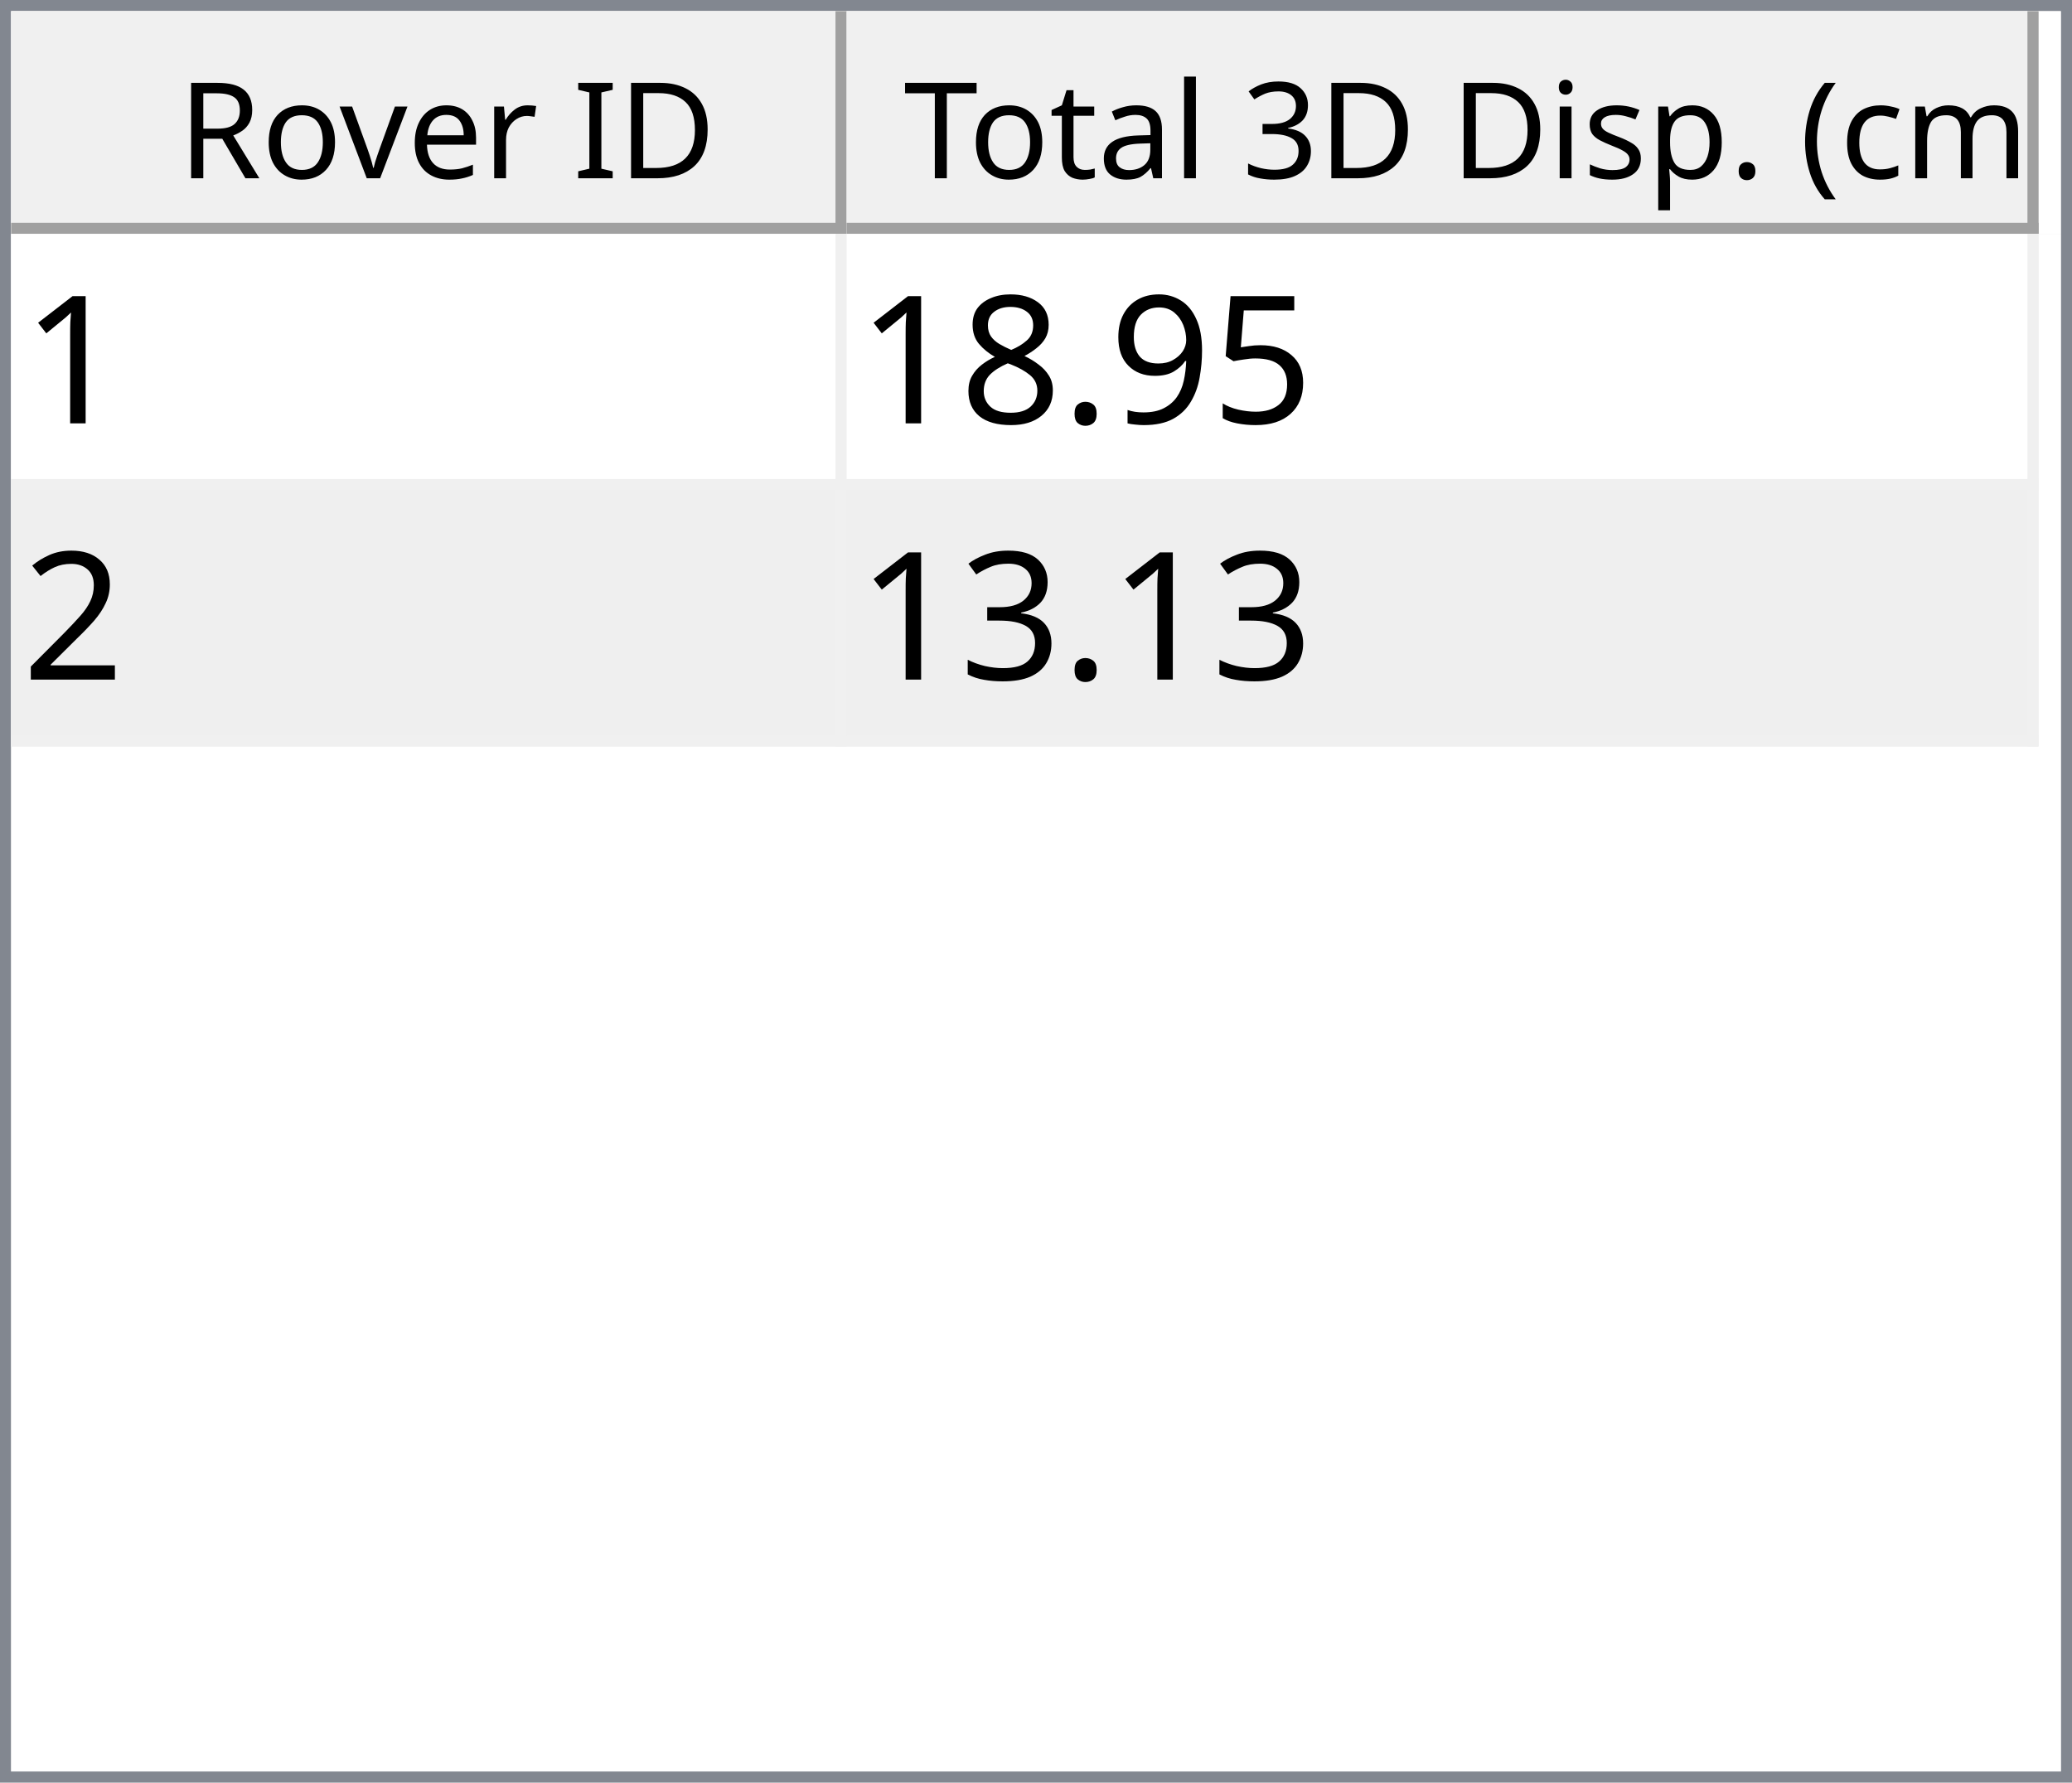
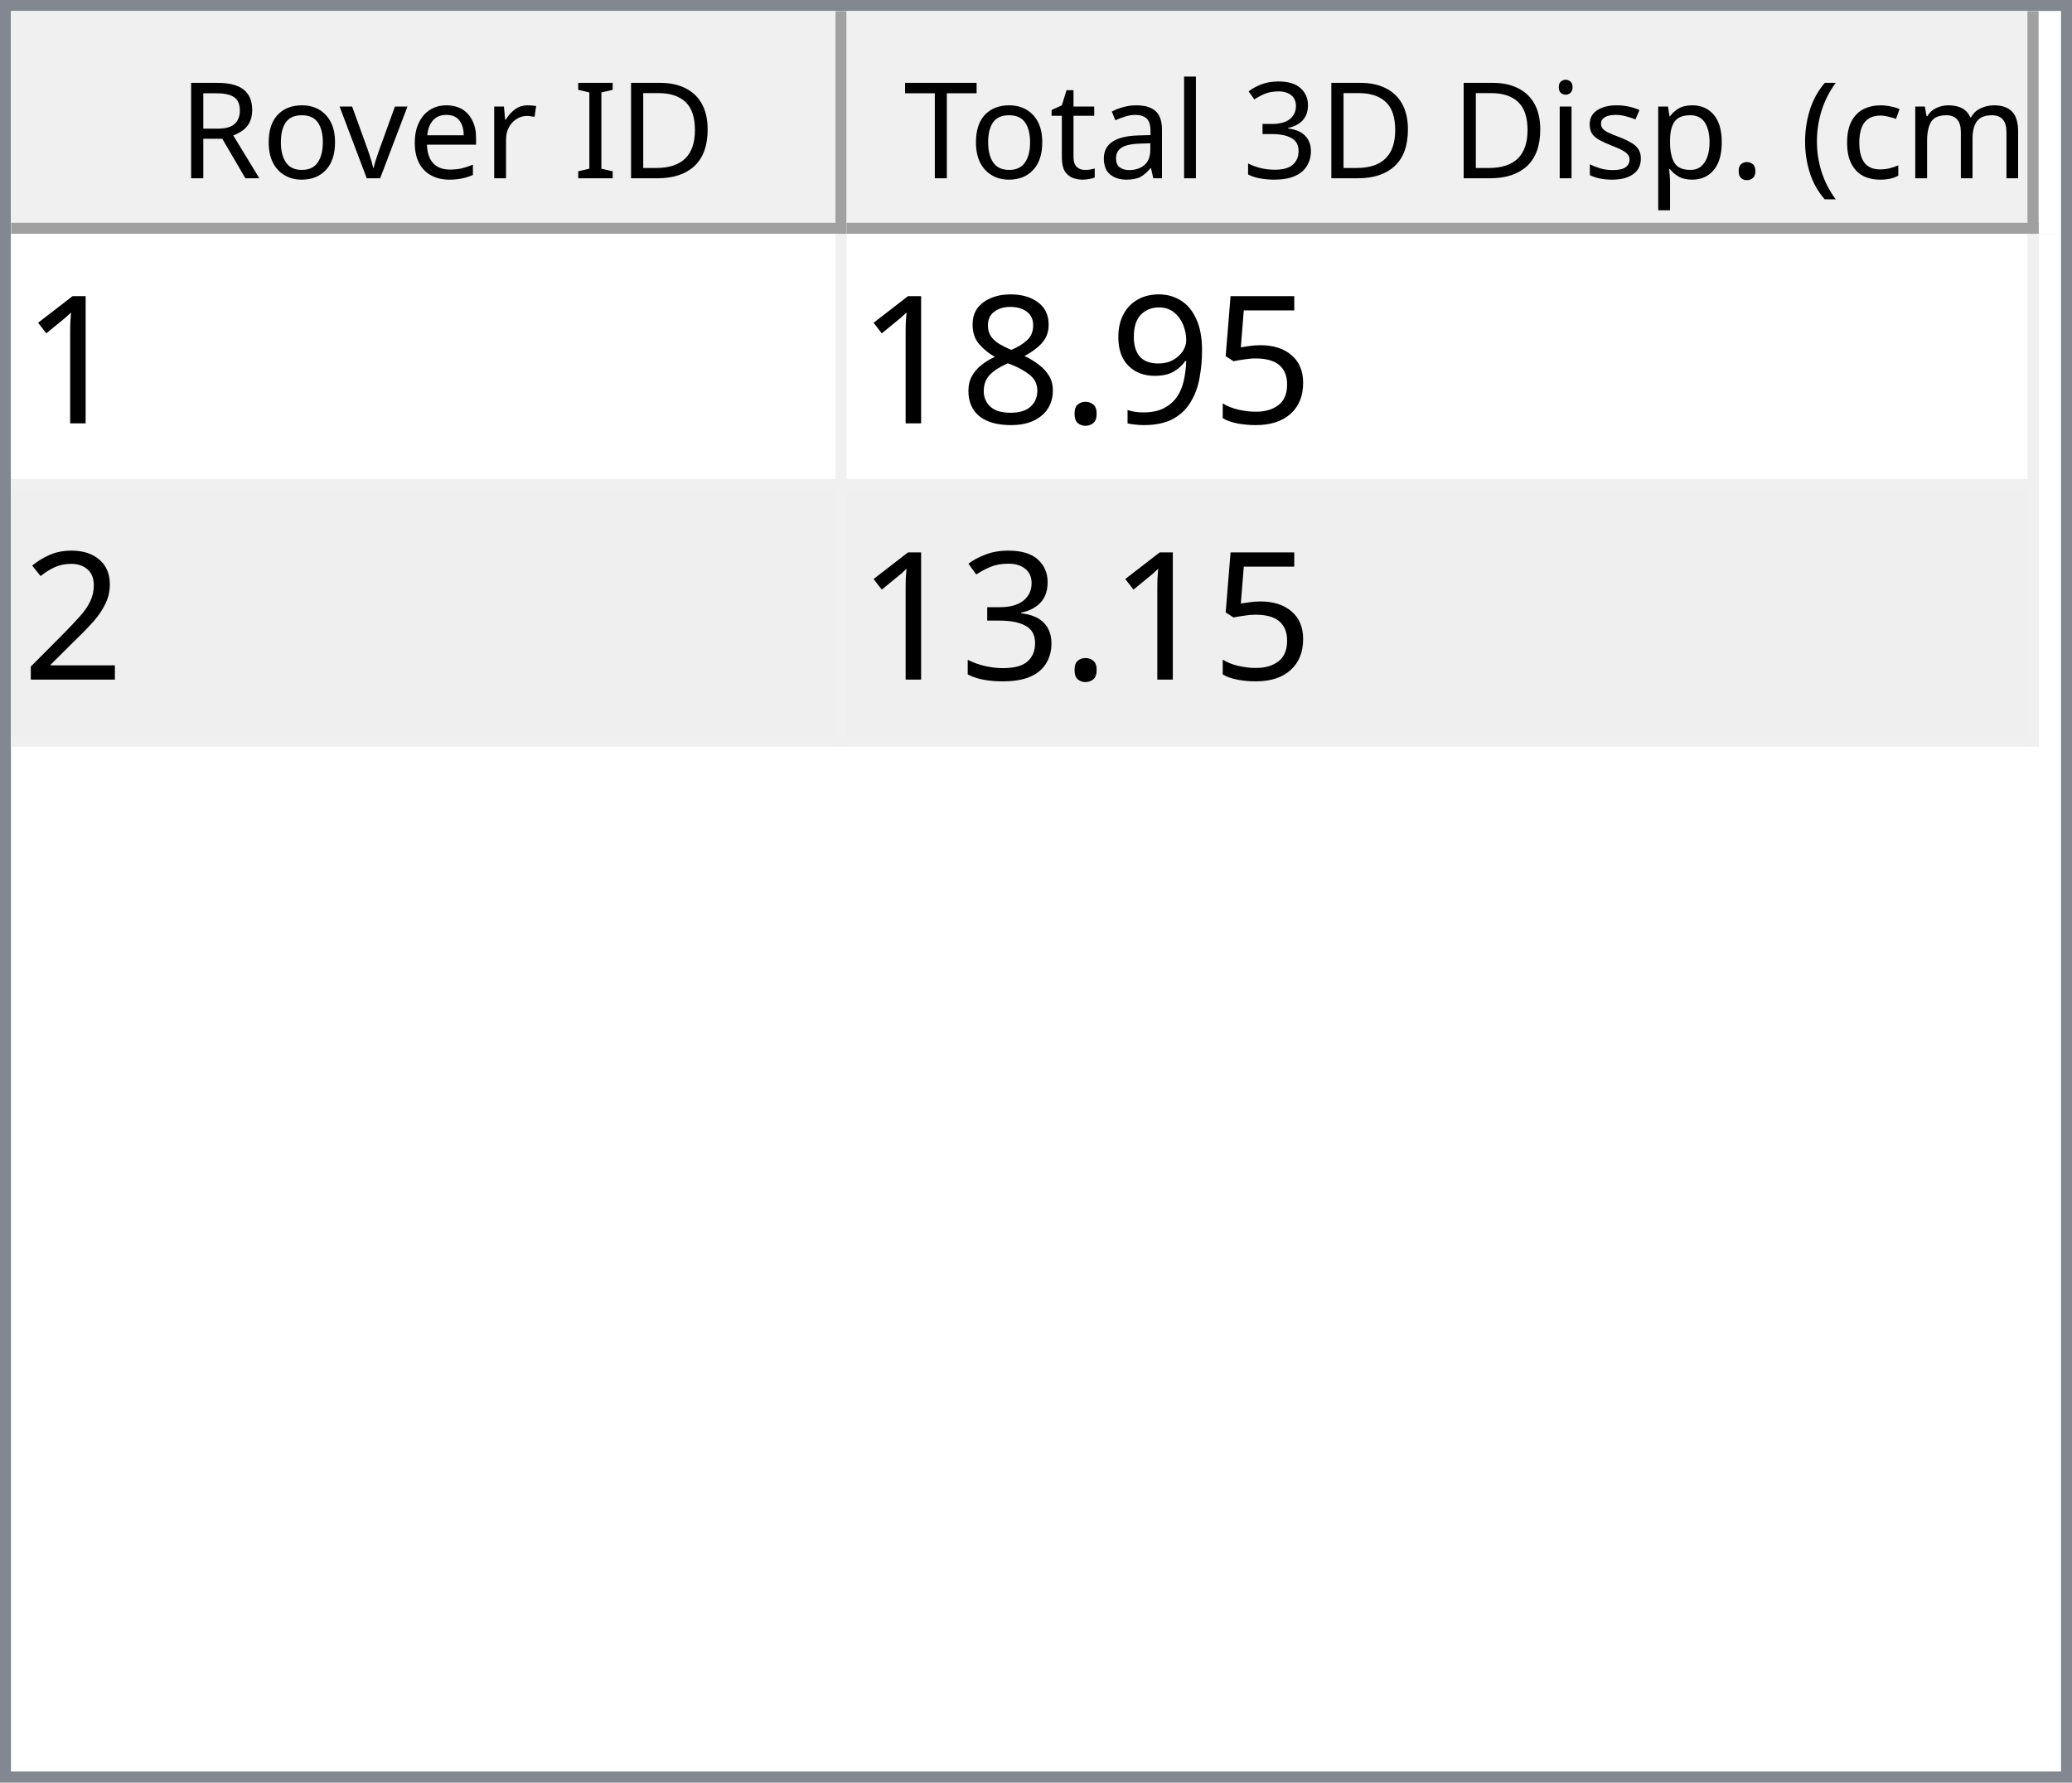
<svg xmlns="http://www.w3.org/2000/svg" style="fill-opacity:1; color-rendering:auto; color-interpolation:auto; text-rendering:auto; stroke:black; stroke-linecap:square; stroke-miterlimit:10; shape-rendering:auto; stroke-opacity:1; fill:black; stroke-dasharray:none; font-weight:normal; stroke-width:1; font-family:'Dialog'; font-style:normal; stroke-linejoin:miter; font-size:12px; stroke-dashoffset:0; image-rendering:auto;" width="186" height="160">
  <defs id="genericDefs" />
  <g>
    <defs id="defs1">
      <clipPath clipPathUnits="userSpaceOnUse" id="clipPath1">
        <path d="M0 0 L186 0 L186 160 L0 160 L0 0 Z" />
      </clipPath>
      <clipPath clipPathUnits="userSpaceOnUse" id="clipPath2">
        <path d="M0 0 L0 160 L186 160 L186 0 Z" />
      </clipPath>
      <clipPath clipPathUnits="userSpaceOnUse" id="clipPath3">
        <path d="M0 0 L0 20 L184 20 L184 0 Z" />
      </clipPath>
      <clipPath clipPathUnits="userSpaceOnUse" id="clipPath4">
        <path d="M0 0 L0 20 L75 20 L75 0 Z" />
      </clipPath>
      <clipPath clipPathUnits="userSpaceOnUse" id="clipPath5">
        <path d="M1 1 L1 19 L74 19 L74 1 Z" />
      </clipPath>
      <clipPath clipPathUnits="userSpaceOnUse" id="clipPath6">
        <path d="M0 0 L0 18 L73 18 L73 0 Z" />
      </clipPath>
      <clipPath clipPathUnits="userSpaceOnUse" id="clipPath7">
        <path d="M-0.5 -0.5 L-0.5 19.5 L74.5 19.5 L74.5 -0.5 Z" />
      </clipPath>
      <clipPath clipPathUnits="userSpaceOnUse" id="clipPath8">
        <path d="M0 0 L0 20 L107 20 L107 0 Z" />
      </clipPath>
      <clipPath clipPathUnits="userSpaceOnUse" id="clipPath9">
        <path d="M1 1 L1 19 L106 19 L106 1 Z" />
      </clipPath>
      <clipPath clipPathUnits="userSpaceOnUse" id="clipPath10">
        <path d="M0 0 L0 18 L105 18 L105 0 Z" />
      </clipPath>
      <clipPath clipPathUnits="userSpaceOnUse" id="clipPath11">
        <path d="M-0.5 -0.5 L-0.5 19.5 L106.5 19.5 L106.5 -0.5 Z" />
      </clipPath>
      <clipPath clipPathUnits="userSpaceOnUse" id="clipPath12">
        <path d="M0 0 L0 138 L184 138 L184 0 Z" />
      </clipPath>
      <clipPath clipPathUnits="userSpaceOnUse" id="clipPath13">
        <path d="M0 0 L0 46 L182 46 L182 0 Z" />
      </clipPath>
      <clipPath clipPathUnits="userSpaceOnUse" id="clipPath14">
        <path d="M-0.5 -0.5 L-0.5 45.5 L181.5 45.5 L181.5 -0.5 Z" />
      </clipPath>
      <clipPath clipPathUnits="userSpaceOnUse" id="clipPath15">
        <path d="M0 0 L0 22 L74 22 L74 0 Z" />
      </clipPath>
      <clipPath clipPathUnits="userSpaceOnUse" id="clipPath16">
        <path d="M0 0 L0 22 L106 22 L106 0 Z" />
      </clipPath>
      <font horiz-adv-x="64.551" id="font1">
        <font-face ascent="107.91" descent="25.098" units-per-em="100" style="font-style:normal; font-family:Segoe UI; font-weight:normal;" />
        <missing-glyph horiz-adv-x="64.551" d="M8.109 0 L8.109 68.266 L56.453 68.266 L56.453 0 L8.109 0 ZM15.328 7.234 L49.219 7.234 L49.219 61.031 L15.328 61.031 L15.328 7.234 Z" />
        <glyph unicode="D" horiz-adv-x="70.117" d="M9.188 0 L9.188 70.016 L28.516 70.016 Q65.531 70.016 65.531 35.891 Q65.531 19.672 55.25 9.836 Q44.969 0 27.734 0 L9.188 0 ZM17.391 62.594 L17.391 7.422 L27.828 7.422 Q41.609 7.422 49.273 14.797 Q56.938 22.172 56.938 35.688 Q56.938 62.594 28.328 62.594 L17.391 62.594 Z" />
        <glyph unicode="I" horiz-adv-x="26.611" d="M17.391 0 L9.188 0 L9.188 70.016 L17.391 70.016 L17.391 0 Z" />
        <glyph unicode=" " horiz-adv-x="27.393" d="" />
        <glyph unicode="r" horiz-adv-x="34.766" d="M34.188 41.891 Q32.078 43.5 28.125 43.5 Q23 43.5 19.555 38.672 Q16.109 33.844 16.109 25.484 L16.109 0 L8.109 0 L8.109 50 L16.109 50 L16.109 39.703 L16.312 39.703 Q18.016 44.969 21.531 47.922 Q25.047 50.875 29.391 50.875 Q32.516 50.875 34.188 50.203 L34.188 41.891 Z" />
        <glyph unicode="e" horiz-adv-x="52.295" d="M48.297 23 L12.984 23 Q13.188 14.656 17.484 10.109 Q21.781 5.562 29.297 5.562 Q37.75 5.562 44.828 11.141 L44.828 3.609 Q38.234 -1.172 27.391 -1.172 Q16.797 -1.172 10.742 5.641 Q4.688 12.453 4.688 24.812 Q4.688 36.469 11.305 43.82 Q17.922 51.172 27.734 51.172 Q37.547 51.172 42.922 44.828 Q48.297 38.484 48.297 27.203 L48.297 23 ZM40.094 29.781 Q40.047 36.719 36.75 40.578 Q33.453 44.438 27.594 44.438 Q21.922 44.438 17.969 40.383 Q14.016 36.328 13.094 29.781 L40.094 29.781 Z" />
        <glyph unicode="v" horiz-adv-x="47.9" d="M47.406 50 L27.484 0 L19.625 0 L0.688 50 L9.469 50 L22.172 13.672 Q23.578 9.672 23.922 6.688 L24.125 6.688 Q24.609 10.453 25.688 13.484 L38.969 50 L47.406 50 Z" />
        <glyph unicode="o" horiz-adv-x="58.594" d="M29 -1.172 Q17.922 -1.172 11.305 5.836 Q4.688 12.844 4.688 24.422 Q4.688 37.016 11.57 44.094 Q18.453 51.172 30.172 51.172 Q41.359 51.172 47.633 44.289 Q53.906 37.406 53.906 25.203 Q53.906 13.234 47.141 6.031 Q40.375 -1.172 29 -1.172 ZM29.594 44.438 Q21.875 44.438 17.383 39.188 Q12.891 33.938 12.891 24.703 Q12.891 15.828 17.43 10.695 Q21.969 5.562 29.594 5.562 Q37.359 5.562 41.531 10.594 Q45.703 15.625 45.703 24.906 Q45.703 34.281 41.531 39.359 Q37.359 44.438 29.594 44.438 Z" />
        <glyph unicode="R" horiz-adv-x="59.814" d="M59.375 0 L49.609 0 L37.891 19.625 Q36.281 22.359 34.766 24.289 Q33.25 26.219 31.664 27.438 Q30.078 28.656 28.25 29.219 Q26.422 29.781 24.125 29.781 L17.391 29.781 L17.391 0 L9.188 0 L9.188 70.016 L30.078 70.016 Q34.672 70.016 38.555 68.867 Q42.438 67.719 45.289 65.375 Q48.141 63.031 49.758 59.547 Q51.375 56.062 51.375 51.375 Q51.375 47.703 50.273 44.656 Q49.172 41.609 47.148 39.211 Q45.125 36.812 42.266 35.133 Q39.406 33.453 35.844 32.516 L35.844 32.328 Q37.594 31.547 38.891 30.547 Q40.188 29.547 41.359 28.18 Q42.531 26.812 43.68 25.078 Q44.828 23.344 46.234 21.047 L59.375 0 ZM17.391 62.594 L17.391 37.203 L28.516 37.203 Q31.594 37.203 34.203 38.133 Q36.812 39.062 38.719 40.797 Q40.625 42.531 41.703 45.047 Q42.781 47.562 42.781 50.688 Q42.781 56.297 39.141 59.445 Q35.5 62.594 28.609 62.594 L17.391 62.594 Z" />
        <glyph unicode=")" horiz-adv-x="30.176" d="M8.297 -15.922 L1.172 -15.922 Q16.406 2.344 16.406 26.812 Q16.406 51.469 1.078 70.016 L8.297 70.016 Q23.531 52.156 23.531 26.703 Q23.531 1.375 8.297 -15.922 Z" />
        <glyph unicode="m" horiz-adv-x="86.133" d="M79.109 0 L71.094 0 L71.094 28.719 Q71.094 37.016 68.531 40.727 Q65.969 44.438 59.906 44.438 Q54.781 44.438 51.195 39.75 Q47.609 35.062 47.609 28.516 L47.609 0 L39.594 0 L39.594 29.688 Q39.594 44.438 28.219 44.438 Q22.953 44.438 19.531 40.016 Q16.109 35.594 16.109 28.516 L16.109 0 L8.109 0 L8.109 50 L16.109 50 L16.109 42.094 L16.312 42.094 Q21.625 51.172 31.844 51.172 Q36.969 51.172 40.773 48.312 Q44.578 45.453 46 40.828 Q51.562 51.172 62.594 51.172 Q79.109 51.172 79.109 30.812 L79.109 0 Z" />
        <glyph unicode="c" horiz-adv-x="46.191" d="M42.188 2.297 Q36.422 -1.172 28.516 -1.172 Q17.828 -1.172 11.258 5.789 Q4.688 12.75 4.688 23.828 Q4.688 36.188 11.766 43.68 Q18.844 51.172 30.672 51.172 Q37.25 51.172 42.281 48.734 L42.281 40.531 Q36.719 44.438 30.375 44.438 Q22.703 44.438 17.797 38.945 Q12.891 33.453 12.891 24.516 Q12.891 15.719 17.508 10.641 Q22.125 5.562 29.891 5.562 Q36.422 5.562 42.188 9.906 L42.188 2.297 Z" />
        <glyph unicode="(" horiz-adv-x="30.176" d="M29.109 -15.922 L21.969 -15.922 Q6.844 1.375 6.844 26.703 Q6.844 52.156 21.969 70.016 L29.203 70.016 Q13.875 51.469 13.875 26.812 Q13.875 2.344 29.109 -15.922 Z" />
        <glyph unicode="." horiz-adv-x="21.68" d="M10.891 -1.078 Q8.641 -1.078 7.055 0.539 Q5.469 2.156 5.469 4.391 Q5.469 6.641 7.055 8.273 Q8.641 9.906 10.891 9.906 Q13.188 9.906 14.797 8.273 Q16.406 6.641 16.406 4.391 Q16.406 2.156 14.797 0.539 Q13.188 -1.078 10.891 -1.078 Z" />
        <glyph unicode="p" horiz-adv-x="58.789" d="M16.312 7.234 L16.109 7.234 L16.109 -23 L8.109 -23 L8.109 50 L16.109 50 L16.109 41.219 L16.312 41.219 Q22.219 51.172 33.594 51.172 Q43.266 51.172 48.688 44.461 Q54.109 37.75 54.109 26.469 Q54.109 13.922 48 6.375 Q41.891 -1.172 31.297 -1.172 Q21.578 -1.172 16.312 7.234 ZM16.109 27.391 L16.109 20.406 Q16.109 14.203 20.141 9.883 Q24.172 5.562 30.375 5.562 Q37.641 5.562 41.773 11.133 Q45.906 16.703 45.906 26.609 Q45.906 34.969 42.047 39.703 Q38.188 44.438 31.594 44.438 Q24.609 44.438 20.359 39.578 Q16.109 34.719 16.109 27.391 Z" />
        <glyph unicode="s" horiz-adv-x="42.432" d="M5.078 1.812 L5.078 10.406 Q11.625 5.562 19.484 5.562 Q30.031 5.562 30.031 12.594 Q30.031 14.594 29.125 15.992 Q28.219 17.391 26.68 18.461 Q25.141 19.531 23.07 20.383 Q21 21.234 18.609 22.172 Q15.281 23.484 12.766 24.828 Q10.25 26.172 8.57 27.859 Q6.891 29.547 6.031 31.695 Q5.172 33.844 5.172 36.719 Q5.172 40.234 6.789 42.945 Q8.406 45.656 11.086 47.484 Q13.766 49.312 17.211 50.242 Q20.656 51.172 24.312 51.172 Q30.812 51.172 35.938 48.922 L35.938 40.828 Q30.422 44.438 23.25 44.438 Q21 44.438 19.195 43.922 Q17.391 43.406 16.094 42.477 Q14.797 41.547 14.086 40.258 Q13.375 38.969 13.375 37.406 Q13.375 35.453 14.086 34.133 Q14.797 32.812 16.164 31.789 Q17.531 30.766 19.484 29.938 Q21.438 29.109 23.922 28.125 Q27.25 26.859 29.883 25.516 Q32.516 24.172 34.375 22.484 Q36.234 20.797 37.234 18.602 Q38.234 16.406 38.234 13.375 Q38.234 9.672 36.602 6.938 Q34.969 4.203 32.234 2.398 Q29.5 0.594 25.93 -0.289 Q22.359 -1.172 18.453 -1.172 Q10.75 -1.172 5.078 1.812 Z" />
        <glyph unicode="i" horiz-adv-x="24.219" d="M12.203 62.703 Q10.062 62.703 8.547 64.164 Q7.031 65.625 7.031 67.875 Q7.031 70.125 8.547 71.609 Q10.062 73.094 12.203 73.094 Q14.406 73.094 15.945 71.609 Q17.484 70.125 17.484 67.875 Q17.484 65.719 15.945 64.211 Q14.406 62.703 12.203 62.703 ZM16.109 0 L8.109 0 L8.109 50 L16.109 50 L16.109 0 Z" />
        <glyph unicode="3" horiz-adv-x="53.906" d="M46.531 19.828 Q46.531 15.094 44.75 11.211 Q42.969 7.328 39.719 4.57 Q36.469 1.812 31.93 0.297 Q27.391 -1.219 21.922 -1.219 Q11.922 -1.219 6 2.594 L6 11.188 Q13.094 5.609 22.219 5.609 Q25.875 5.609 28.828 6.539 Q31.781 7.469 33.906 9.227 Q36.031 10.984 37.18 13.477 Q38.328 15.969 38.328 19.094 Q38.328 32.812 18.797 32.812 L12.984 32.812 L12.984 39.594 L18.5 39.594 Q35.797 39.594 35.797 52.484 Q35.797 64.406 22.609 64.406 Q15.188 64.406 8.688 59.422 L8.688 67.188 Q15.375 71.188 24.609 71.188 Q29 71.188 32.57 69.969 Q36.141 68.75 38.68 66.555 Q41.219 64.359 42.609 61.281 Q44 58.203 44 54.5 Q44 40.672 30.031 36.719 L30.031 36.531 Q33.594 36.141 36.625 34.797 Q39.656 33.453 41.852 31.305 Q44.047 29.156 45.289 26.25 Q46.531 23.344 46.531 19.828 Z" />
        <glyph unicode="l" horiz-adv-x="24.219" d="M16.109 0 L8.109 0 L8.109 74.031 L16.109 74.031 L16.109 0 Z" />
        <glyph unicode="a" horiz-adv-x="50.879" d="M43.891 0 L35.891 0 L35.891 7.812 L35.688 7.812 Q30.469 -1.172 20.312 -1.172 Q12.844 -1.172 8.617 2.781 Q4.391 6.734 4.391 13.281 Q4.391 27.297 20.906 29.594 L35.891 31.688 Q35.891 44.438 25.594 44.438 Q16.547 44.438 9.281 38.281 L9.281 46.484 Q16.656 51.172 26.266 51.172 Q43.891 51.172 43.891 32.516 L43.891 0 ZM35.891 25.297 L23.828 23.641 Q18.266 22.859 15.43 20.875 Q12.594 18.891 12.594 13.875 Q12.594 10.203 15.211 7.883 Q17.828 5.562 22.172 5.562 Q28.125 5.562 32.008 9.742 Q35.891 13.922 35.891 20.312 L35.891 25.297 Z" />
        <glyph unicode="t" horiz-adv-x="33.887" d="M31.297 0.484 Q28.469 -1.078 23.828 -1.078 Q10.688 -1.078 10.688 13.578 L10.688 43.172 L2.094 43.172 L2.094 50 L10.688 50 L10.688 62.203 L18.703 64.797 L18.703 50 L31.297 50 L31.297 43.172 L18.703 43.172 L18.703 14.984 Q18.703 9.969 20.414 7.82 Q22.125 5.672 26.078 5.672 Q29.109 5.672 31.297 7.328 L31.297 0.484 Z" />
        <glyph unicode="T" horiz-adv-x="52.393" d="M50.594 62.594 L30.375 62.594 L30.375 0 L22.172 0 L22.172 62.594 L2 62.594 L2 70.016 L50.594 70.016 L50.594 62.594 Z" />
      </font>
      <font horiz-adv-x="75.0" id="font2">
        <font-face ascent="100.537" descent="21.973" units-per-em="100" style="font-style:normal; font-family:sans-serif; font-weight:normal;" />
        <missing-glyph horiz-adv-x="75.0" d="M12.5 0 L12.5 62.5 L62.5 62.5 L62.5 0 L12.5 0 ZM14.062 1.562 L60.938 1.562 L60.938 60.938 L14.062 60.938 L14.062 1.562 Z" />
        <glyph unicode="1" horiz-adv-x="55.615" d="M37.25 0 L28.469 0 L28.469 56 Q25.297 52.984 20.141 49.953 Q14.984 46.922 10.891 45.406 L10.891 53.906 Q18.266 57.375 23.781 62.305 Q29.297 67.234 31.594 71.875 L37.25 71.875 L37.25 0 Z" />
        <glyph unicode="5" horiz-adv-x="55.615" d="M4.156 18.75 L13.375 19.531 Q14.406 12.797 18.141 9.398 Q21.875 6 27.156 6 Q33.5 6 37.891 10.789 Q42.281 15.578 42.281 23.484 Q42.281 31 38.062 35.352 Q33.844 39.703 27 39.703 Q22.75 39.703 19.336 37.773 Q15.922 35.844 13.969 32.766 L5.719 33.844 L12.641 70.609 L48.25 70.609 L48.25 62.203 L19.672 62.203 L15.828 42.969 Q22.266 47.469 29.344 47.469 Q38.719 47.469 45.164 40.969 Q51.609 34.469 51.609 24.266 Q51.609 14.547 45.953 7.469 Q39.062 -1.219 27.156 -1.219 Q17.391 -1.219 11.211 4.25 Q5.031 9.719 4.156 18.75 Z" />
        <glyph unicode="9" horiz-adv-x="55.615" d="M5.469 16.547 L13.922 17.328 Q14.984 11.375 18.016 8.688 Q21.047 6 25.781 6 Q29.828 6 32.883 7.859 Q35.938 9.719 37.891 12.82 Q39.844 15.922 41.164 21.195 Q42.484 26.469 42.484 31.938 Q42.484 32.516 42.438 33.688 Q39.797 29.5 35.234 26.883 Q30.672 24.266 25.344 24.266 Q16.453 24.266 10.305 30.711 Q4.156 37.156 4.156 47.703 Q4.156 58.594 10.578 65.234 Q17 71.875 26.656 71.875 Q33.641 71.875 39.43 68.117 Q45.219 64.359 48.219 57.398 Q51.219 50.438 51.219 37.25 Q51.219 23.531 48.242 15.406 Q45.266 7.281 39.383 3.031 Q33.5 -1.219 25.594 -1.219 Q17.188 -1.219 11.867 3.445 Q6.547 8.109 5.469 16.547 ZM41.453 48.141 Q41.453 55.719 37.43 60.156 Q33.406 64.594 27.734 64.594 Q21.875 64.594 17.531 59.812 Q13.188 55.031 13.188 47.406 Q13.188 40.578 17.312 36.305 Q21.438 32.031 27.484 32.031 Q33.594 32.031 37.523 36.305 Q41.453 40.578 41.453 48.141 Z" />
        <glyph unicode="." horiz-adv-x="27.783" d="M9.078 0 L9.078 10.016 L19.094 10.016 L19.094 0 L9.078 0 Z" />
        <glyph unicode="8" horiz-adv-x="55.615" d="M17.672 38.812 Q12.203 40.828 9.57 44.539 Q6.938 48.25 6.938 53.422 Q6.938 61.234 12.555 66.555 Q18.172 71.875 27.484 71.875 Q36.859 71.875 42.578 66.43 Q48.297 60.984 48.297 53.172 Q48.297 48.188 45.68 44.508 Q43.062 40.828 37.75 38.812 Q44.344 36.672 47.781 31.883 Q51.219 27.094 51.219 20.453 Q51.219 11.281 44.727 5.031 Q38.234 -1.219 27.641 -1.219 Q17.047 -1.219 10.547 5.055 Q4.047 11.328 4.047 20.703 Q4.047 27.688 7.594 32.398 Q11.141 37.109 17.672 38.812 ZM15.922 53.719 Q15.922 48.641 19.195 45.414 Q22.469 42.188 27.688 42.188 Q32.766 42.188 36.016 45.383 Q39.266 48.578 39.266 53.219 Q39.266 58.062 35.914 61.359 Q32.562 64.656 27.594 64.656 Q22.562 64.656 19.242 61.43 Q15.922 58.203 15.922 53.719 ZM13.094 20.656 Q13.094 16.891 14.875 13.375 Q16.656 9.859 20.172 7.93 Q23.688 6 27.734 6 Q34.031 6 38.133 10.055 Q42.234 14.109 42.234 20.359 Q42.234 26.703 38.016 30.859 Q33.797 35.016 27.438 35.016 Q21.234 35.016 17.164 30.914 Q13.094 26.812 13.094 20.656 Z" />
        <glyph unicode="2" horiz-adv-x="55.615" d="M50.344 8.453 L50.344 0 L3.031 0 Q2.938 3.172 4.047 6.109 Q5.859 10.938 9.836 15.625 Q13.812 20.312 21.344 26.469 Q33.016 36.031 37.117 41.625 Q41.219 47.219 41.219 52.203 Q41.219 57.422 37.477 61.008 Q33.734 64.594 27.734 64.594 Q21.391 64.594 17.578 60.789 Q13.766 56.984 13.719 50.25 L4.688 51.172 Q5.609 61.281 11.664 66.578 Q17.719 71.875 27.938 71.875 Q38.234 71.875 44.242 66.164 Q50.25 60.453 50.25 52 Q50.25 47.703 48.492 43.555 Q46.734 39.406 42.656 34.812 Q38.578 30.219 29.109 22.219 Q21.188 15.578 18.945 13.211 Q16.703 10.844 15.234 8.453 L50.344 8.453 Z" />
        <glyph unicode="3" horiz-adv-x="55.615" d="M4.203 18.891 L12.984 20.062 Q14.5 12.594 18.141 9.297 Q21.781 6 27 6 Q33.203 6 37.477 10.297 Q41.75 14.594 41.75 20.953 Q41.75 27 37.797 30.93 Q33.844 34.859 27.734 34.859 Q25.25 34.859 21.531 33.891 L22.516 41.609 Q23.391 41.5 23.922 41.5 Q29.547 41.5 34.039 44.43 Q38.531 47.359 38.531 53.469 Q38.531 58.297 35.258 61.477 Q31.984 64.656 26.812 64.656 Q21.688 64.656 18.266 61.43 Q14.844 58.203 13.875 51.766 L5.078 53.328 Q6.688 62.156 12.398 67.016 Q18.109 71.875 26.609 71.875 Q32.469 71.875 37.398 69.359 Q42.328 66.844 44.945 62.5 Q47.562 58.156 47.562 53.266 Q47.562 48.641 45.07 44.828 Q42.578 41.016 37.703 38.766 Q44.047 37.312 47.562 32.695 Q51.078 28.078 51.078 21.141 Q51.078 11.766 44.242 5.25 Q37.406 -1.266 26.953 -1.266 Q17.531 -1.266 11.305 4.352 Q5.078 9.969 4.203 18.891 Z" />
      </font>
    </defs>
    <g style="fill:white; stroke:white;">
      <rect x="0" y="0" width="186" style="clip-path:url(#clipPath1); stroke:none;" height="160" />
    </g>
    <g style="fill:white; text-rendering:optimizeSpeed; color-rendering:optimizeSpeed; image-rendering:optimizeSpeed; shape-rendering:crispEdges; stroke:white; color-interpolation:sRGB;">
      <rect x="0" width="186" height="160" y="0" style="stroke:none;" />
      <path style="stroke:none;" d="M0 160 L186 160 L186 0 L0 0 Z" />
    </g>
    <g style="fill:rgb(240,240,240); font-family:'Segoe UI'; stroke:rgb(240,240,240);">
      <rect x="0" y="0" width="186" style="clip-path:url(#clipPath2); stroke:none;" height="160" />
    </g>
    <g style="fill:rgb(130,135,144); font-family:'Segoe UI'; stroke:rgb(130,135,144);">
      <path d="M0 0 L186 0 L186 160 L0 160 L0 0 ZM1 1 L185 1 L185 159 L1 159 L1 1 Z" style="fill-rule:evenodd; clip-path:url(#clipPath2); stroke:none;" />
    </g>
    <g style="fill:white; font-family:'Segoe UI'; stroke:white;" transform="translate(1,1)">
      <rect x="0" y="0" width="184" style="clip-path:url(#clipPath3); stroke:none;" height="20" />
    </g>
    <g style="fill:rgb(240,240,240); font-family:'Segoe UI'; stroke:rgb(240,240,240);" transform="translate(1,1)">
      <rect x="0" y="0" width="75" style="clip-path:url(#clipPath4); stroke:none;" height="20" />
    </g>
    <g style="font-family:'Segoe UI';" transform="translate(2,2)">
      <text x="14" xml:space="preserve" y="14" style="clip-path:url(#clipPath6); stroke:none;">Rover ID</text>
    </g>
    <g style="fill:rgb(160,160,160); font-family:'Segoe UI'; stroke:rgb(160,160,160); stroke-linejoin:bevel;" transform="translate(1.5,1.5)">
      <line x1="74" x2="74" y1="0" style="fill:none; clip-path:url(#clipPath7);" y2="19" />
    </g>
    <g style="fill:rgb(160,160,160); font-family:'Segoe UI'; stroke:rgb(160,160,160); stroke-linejoin:bevel;" transform="matrix(1,0,0,1,1,1) translate(0.5,0.5)">
      <line x1="0" x2="74" y1="19" style="fill:none; clip-path:url(#clipPath7);" y2="19" />
    </g>
    <g style="fill:rgb(240,240,240); font-family:'Segoe UI'; stroke:rgb(240,240,240);" transform="translate(76,1)">
      <rect x="0" y="0" width="107" style="clip-path:url(#clipPath8); stroke:none;" height="20" />
    </g>
    <g style="font-family:'Segoe UI';" transform="translate(77,2)">
      <text x="1" xml:space="preserve" y="14" style="clip-path:url(#clipPath10); stroke:none;"> Total 3D Disp. (cm)</text>
    </g>
    <g style="fill:rgb(160,160,160); font-family:'Segoe UI'; stroke:rgb(160,160,160); stroke-linejoin:bevel;" transform="translate(76.5,1.5)">
      <line x1="106" x2="106" y1="0" style="fill:none; clip-path:url(#clipPath11);" y2="19" />
    </g>
    <g style="fill:rgb(160,160,160); font-family:'Segoe UI'; stroke:rgb(160,160,160); stroke-linejoin:bevel;" transform="matrix(1,0,0,1,76,1) translate(0.5,0.5)">
      <line x1="0" x2="106" y1="19" style="fill:none; clip-path:url(#clipPath11);" y2="19" />
    </g>
    <g style="fill:white; font-family:'Segoe UI'; stroke:white;" transform="translate(1,21)">
      <rect x="0" y="0" width="184" style="clip-path:url(#clipPath12); stroke:none;" height="138" />
    </g>
    <g style="fill:rgb(240,240,240); font-size:16px; font-family:sans-serif; stroke:rgb(240,240,240);" transform="translate(1,21)">
      <rect x="0" y="0" width="182" style="clip-path:url(#clipPath13); stroke:none;" height="46" />
      <line transform="translate(0.5,0.5)" x1="0" x2="181" y1="22" style="clip-path:url(#clipPath14); fill:none; stroke-linejoin:bevel;" y2="22" />
    </g>
    <g transform="matrix(1,0,0,1,1,21) translate(0.5,0.5)" style="fill:rgb(240,240,240); font-size:16px; font-family:sans-serif; stroke:rgb(240,240,240); stroke-linejoin:bevel;">
      <line x1="0" x2="181" y1="45" style="fill:none; clip-path:url(#clipPath14);" y2="45" />
    </g>
    <g transform="matrix(1,0,0,1,1,21) translate(0.5,0.5)" style="fill:rgb(240,240,240); font-size:16px; font-family:sans-serif; stroke:rgb(240,240,240); stroke-linejoin:bevel;">
      <line x1="74" x2="74" y1="0" style="fill:none; clip-path:url(#clipPath14);" y2="45" />
    </g>
    <g transform="matrix(1,0,0,1,1,21) translate(0.5,0.5)" style="fill:rgb(240,240,240); font-size:16px; font-family:sans-serif; stroke:rgb(240,240,240); stroke-linejoin:bevel;">
      <line x1="181" x2="181" y1="0" style="fill:none; clip-path:url(#clipPath14);" y2="45" />
    </g>
    <g style="fill:white; font-size:16px; font-family:sans-serif; stroke:white;" transform="matrix(1,0,0,1,1,21)">
      <rect x="0" y="0" width="74" style="clip-path:url(#clipPath15); stroke:none;" height="22" />
      <text x="1" y="17" style="fill:black; clip-path:url(#clipPath15); stroke:none;" xml:space="preserve">1</text>
    </g>
    <g style="fill:white; font-size:16px; font-family:sans-serif; stroke:white;" transform="matrix(1,0,0,1,1,21) translate(75,0)">
      <rect x="0" y="0" width="106" style="clip-path:url(#clipPath16); stroke:none;" height="22" />
      <text x="1" y="17" style="fill:black; clip-path:url(#clipPath16); stroke:none;" xml:space="preserve">18.95</text>
    </g>
    <g style="fill:rgb(239,239,239); font-size:16px; font-family:sans-serif; stroke:rgb(239,239,239);" transform="matrix(1,0,0,1,1,21) translate(0,23)">
      <rect x="0" y="0" width="74" style="clip-path:url(#clipPath15); stroke:none;" height="22" />
      <text x="1" y="17" style="fill:black; clip-path:url(#clipPath15); stroke:none;" xml:space="preserve">2</text>
    </g>
    <g style="fill:rgb(239,239,239); font-size:16px; font-family:sans-serif; stroke:rgb(239,239,239);" transform="matrix(1,0,0,1,1,21) translate(75,23)">
      <rect x="0" y="0" width="106" style="clip-path:url(#clipPath16); stroke:none;" height="22" />
-       <text x="1" y="17" style="fill:black; clip-path:url(#clipPath16); stroke:none;" xml:space="preserve">13.13</text>
+       <text x="1" y="17" style="fill:black; clip-path:url(#clipPath16); stroke:none;" xml:space="preserve">13.15</text>
    </g>
  </g>
</svg>
